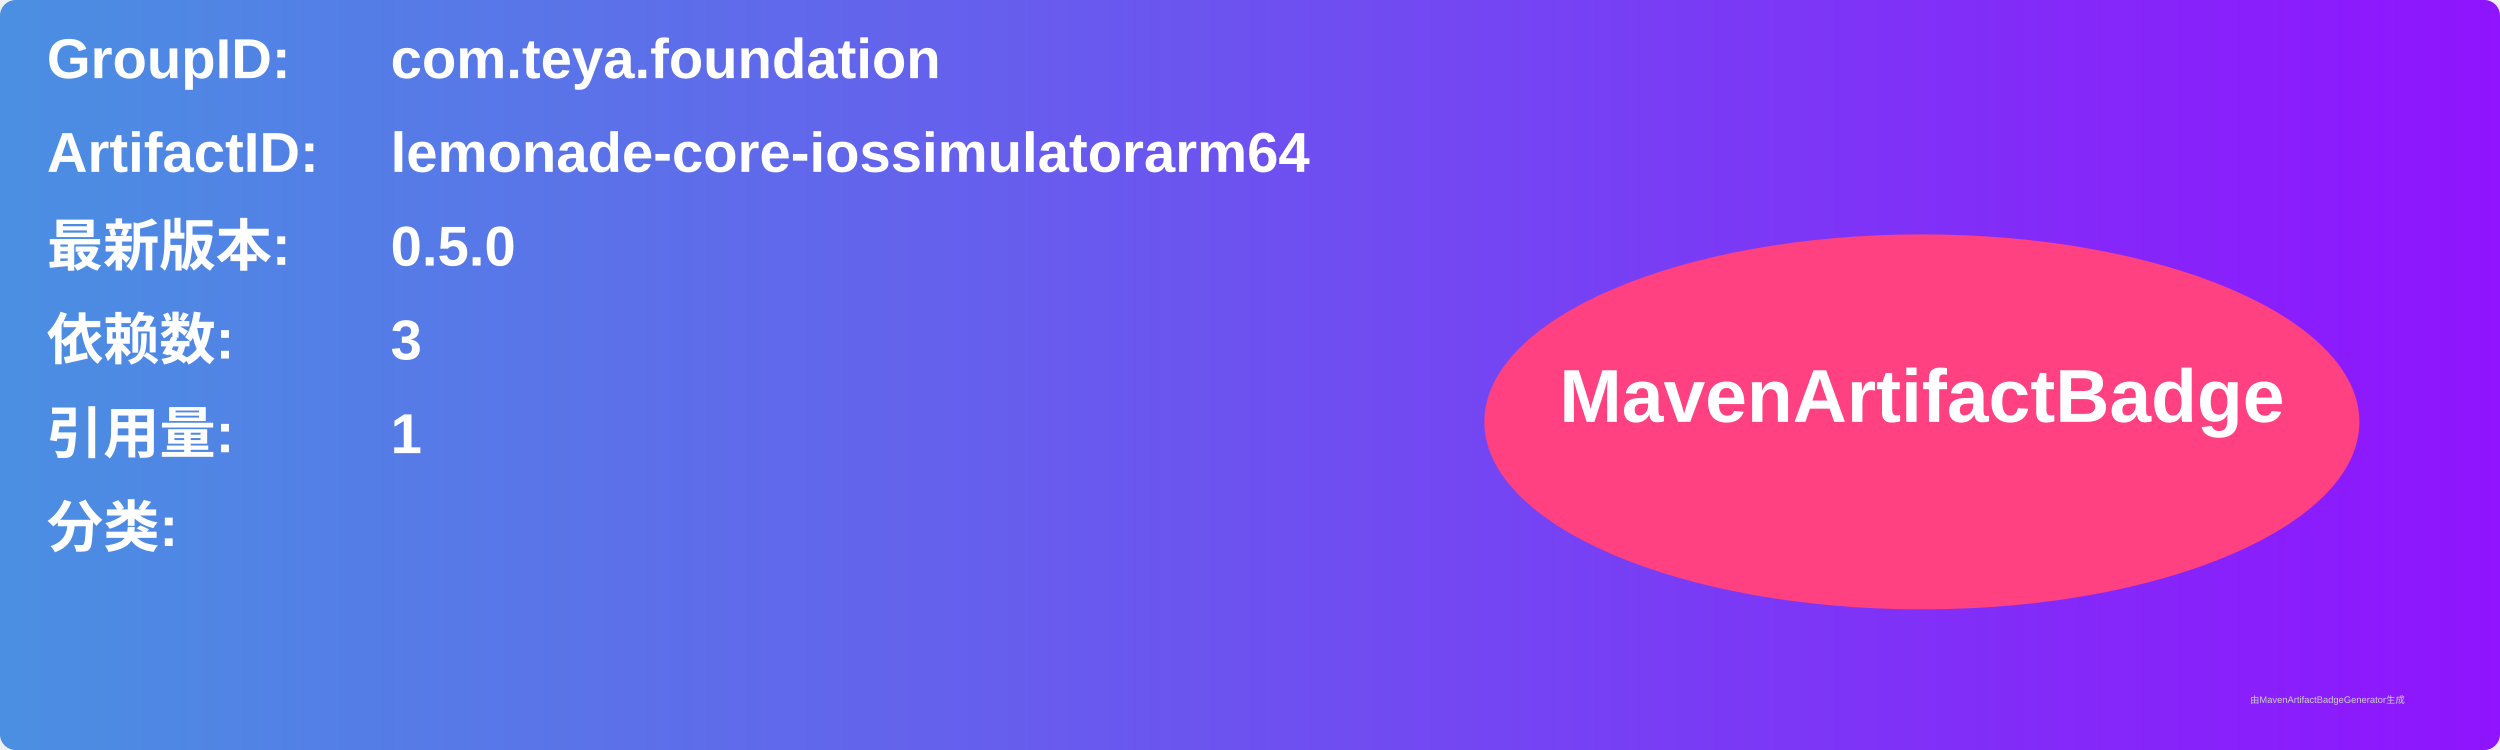
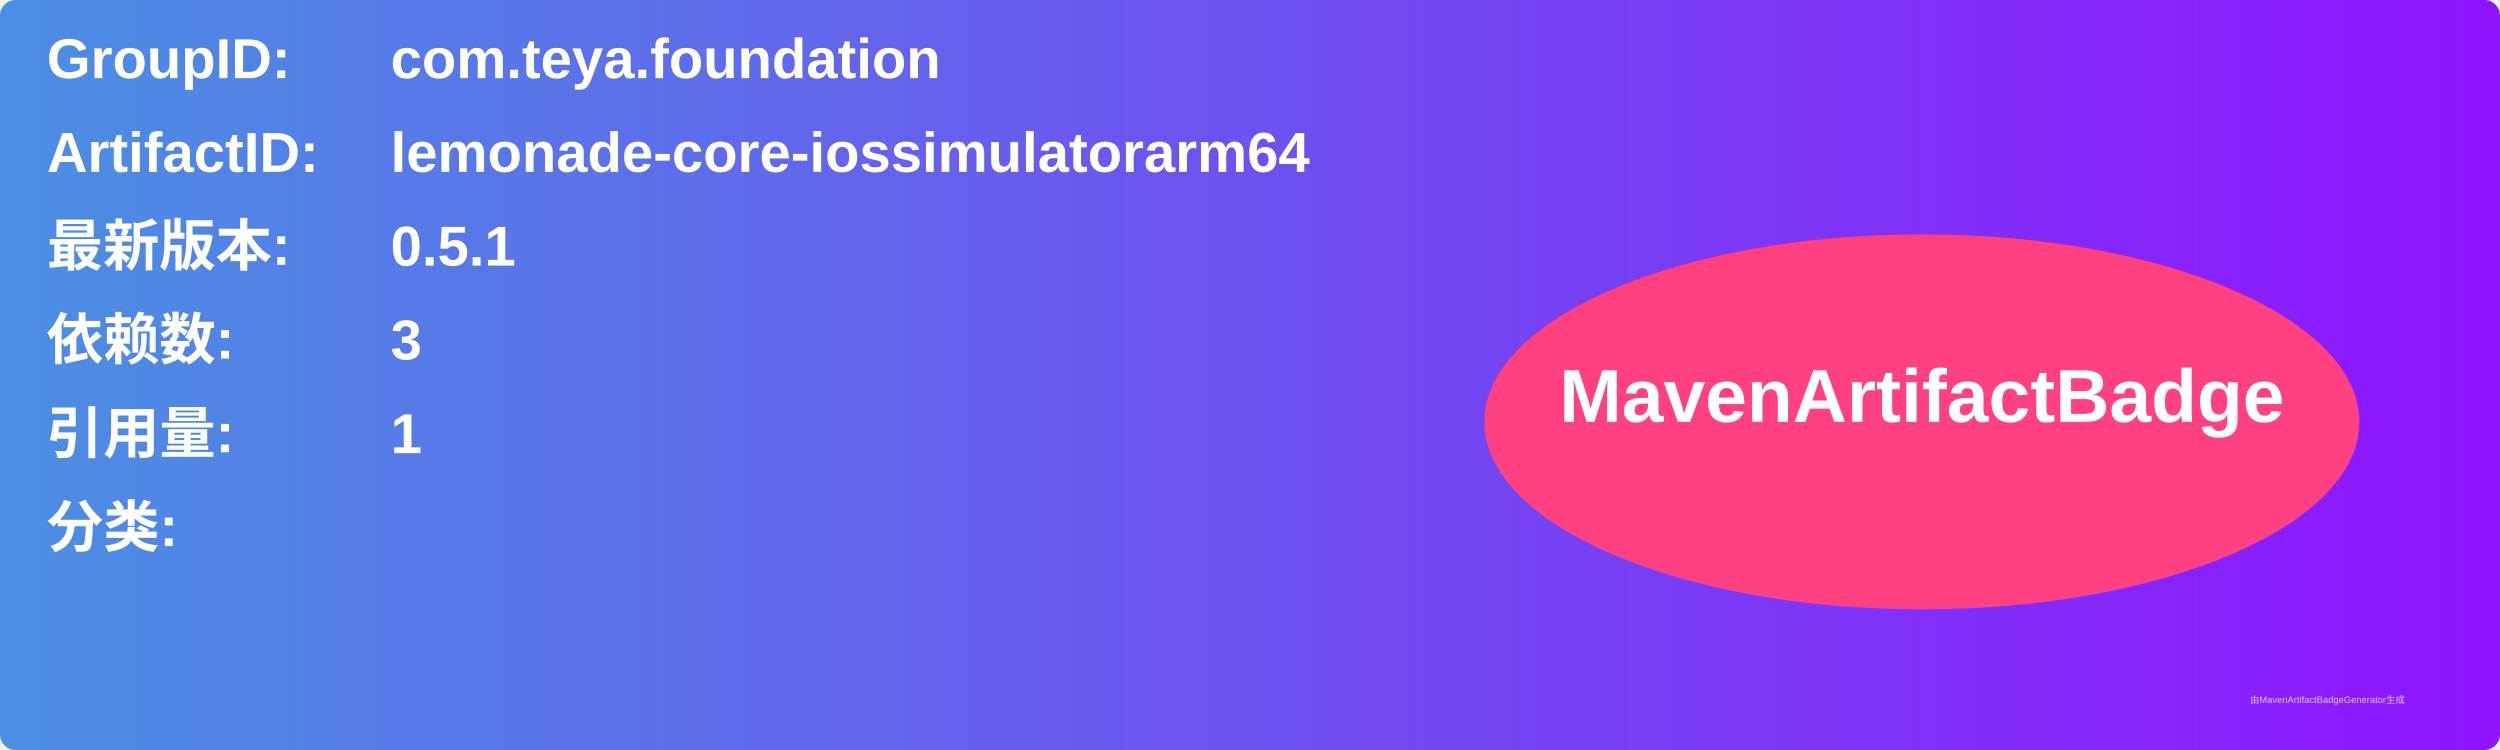
<svg xmlns="http://www.w3.org/2000/svg" width="800" height="240" viewBox="0 0 800 240">
  <linearGradient id="grad" x1="0%" y1="0%" x2="100%" y2="0%">
    <stop offset="0%" stop-color="#4a90e2" />
    <stop offset="100%" stop-color="#9013fe" />
  </linearGradient>
  <rect width="100%" height="100%" rx="5" ry="5" fill="url(#grad)" />
  <g transform="translate(15, 15)">
    <text x="0" y="10" font-family="Arial" font-size="18" fill="white" font-weight="bold" width="260">GroupID:</text>
    <text x="110" y="10" font-family="Arial" font-size="18" fill="white" font-weight="bold" width="460">com.teya.foundation</text>
    <text x="0" y="40" font-family="Arial" font-size="18" fill="white" font-weight="bold" width="260">ArtifactID:</text>
    <text x="110" y="40" font-family="Arial" font-size="18" fill="white" font-weight="bold" width="460">lemonade-core-iossimulatorarm64</text>
    <text x="0" y="70" font-family="Arial" font-size="18" fill="white" font-weight="bold">最新版本:</text>
    <text x="110" y="70" font-family="Arial" font-size="18" fill="white" font-weight="bold">
-       <tspan font-weight="bold">0.5.0</tspan>
+       <tspan font-weight="bold">0.5.1</tspan>
    </text>
    <text x="0" y="100" font-family="Arial" font-size="18" fill="white" font-weight="bold">依赖数: </text>
    <text x="110" y="100" font-family="Arial" font-size="18" fill="white">
      <tspan font-weight="bold">3</tspan>
    </text>
    <text x="0" y="130" font-family="Arial" font-size="18" fill="white" font-weight="bold">引用量: </text>
    <text x="110" y="130" font-family="Arial" font-size="18" fill="white">
      <tspan font-weight="bold">1</tspan>
    </text>
    <text x="0" y="160" font-family="Arial" font-size="18" fill="white" font-weight="bold">分类:</text>
    <text x="10" y="190" font-family="Arial" font-size="10" fill="white">
      <tspan font-weight="bold" />
    </text>
    <ellipse cx="600" cy="120" rx="140" ry="60" fill="#ff4081" />
    <text x="600" y="120" text-anchor="middle" font-family="Arial" font-size="24" fill="white" font-weight="bold">MavenArtifactBadge</text>
  </g>
  <text x="720" y="225" font-family="Arial" font-size="3" fill="#d0d0d0">由MavenArtifactBadgeGenerator生成</text>
</svg>
